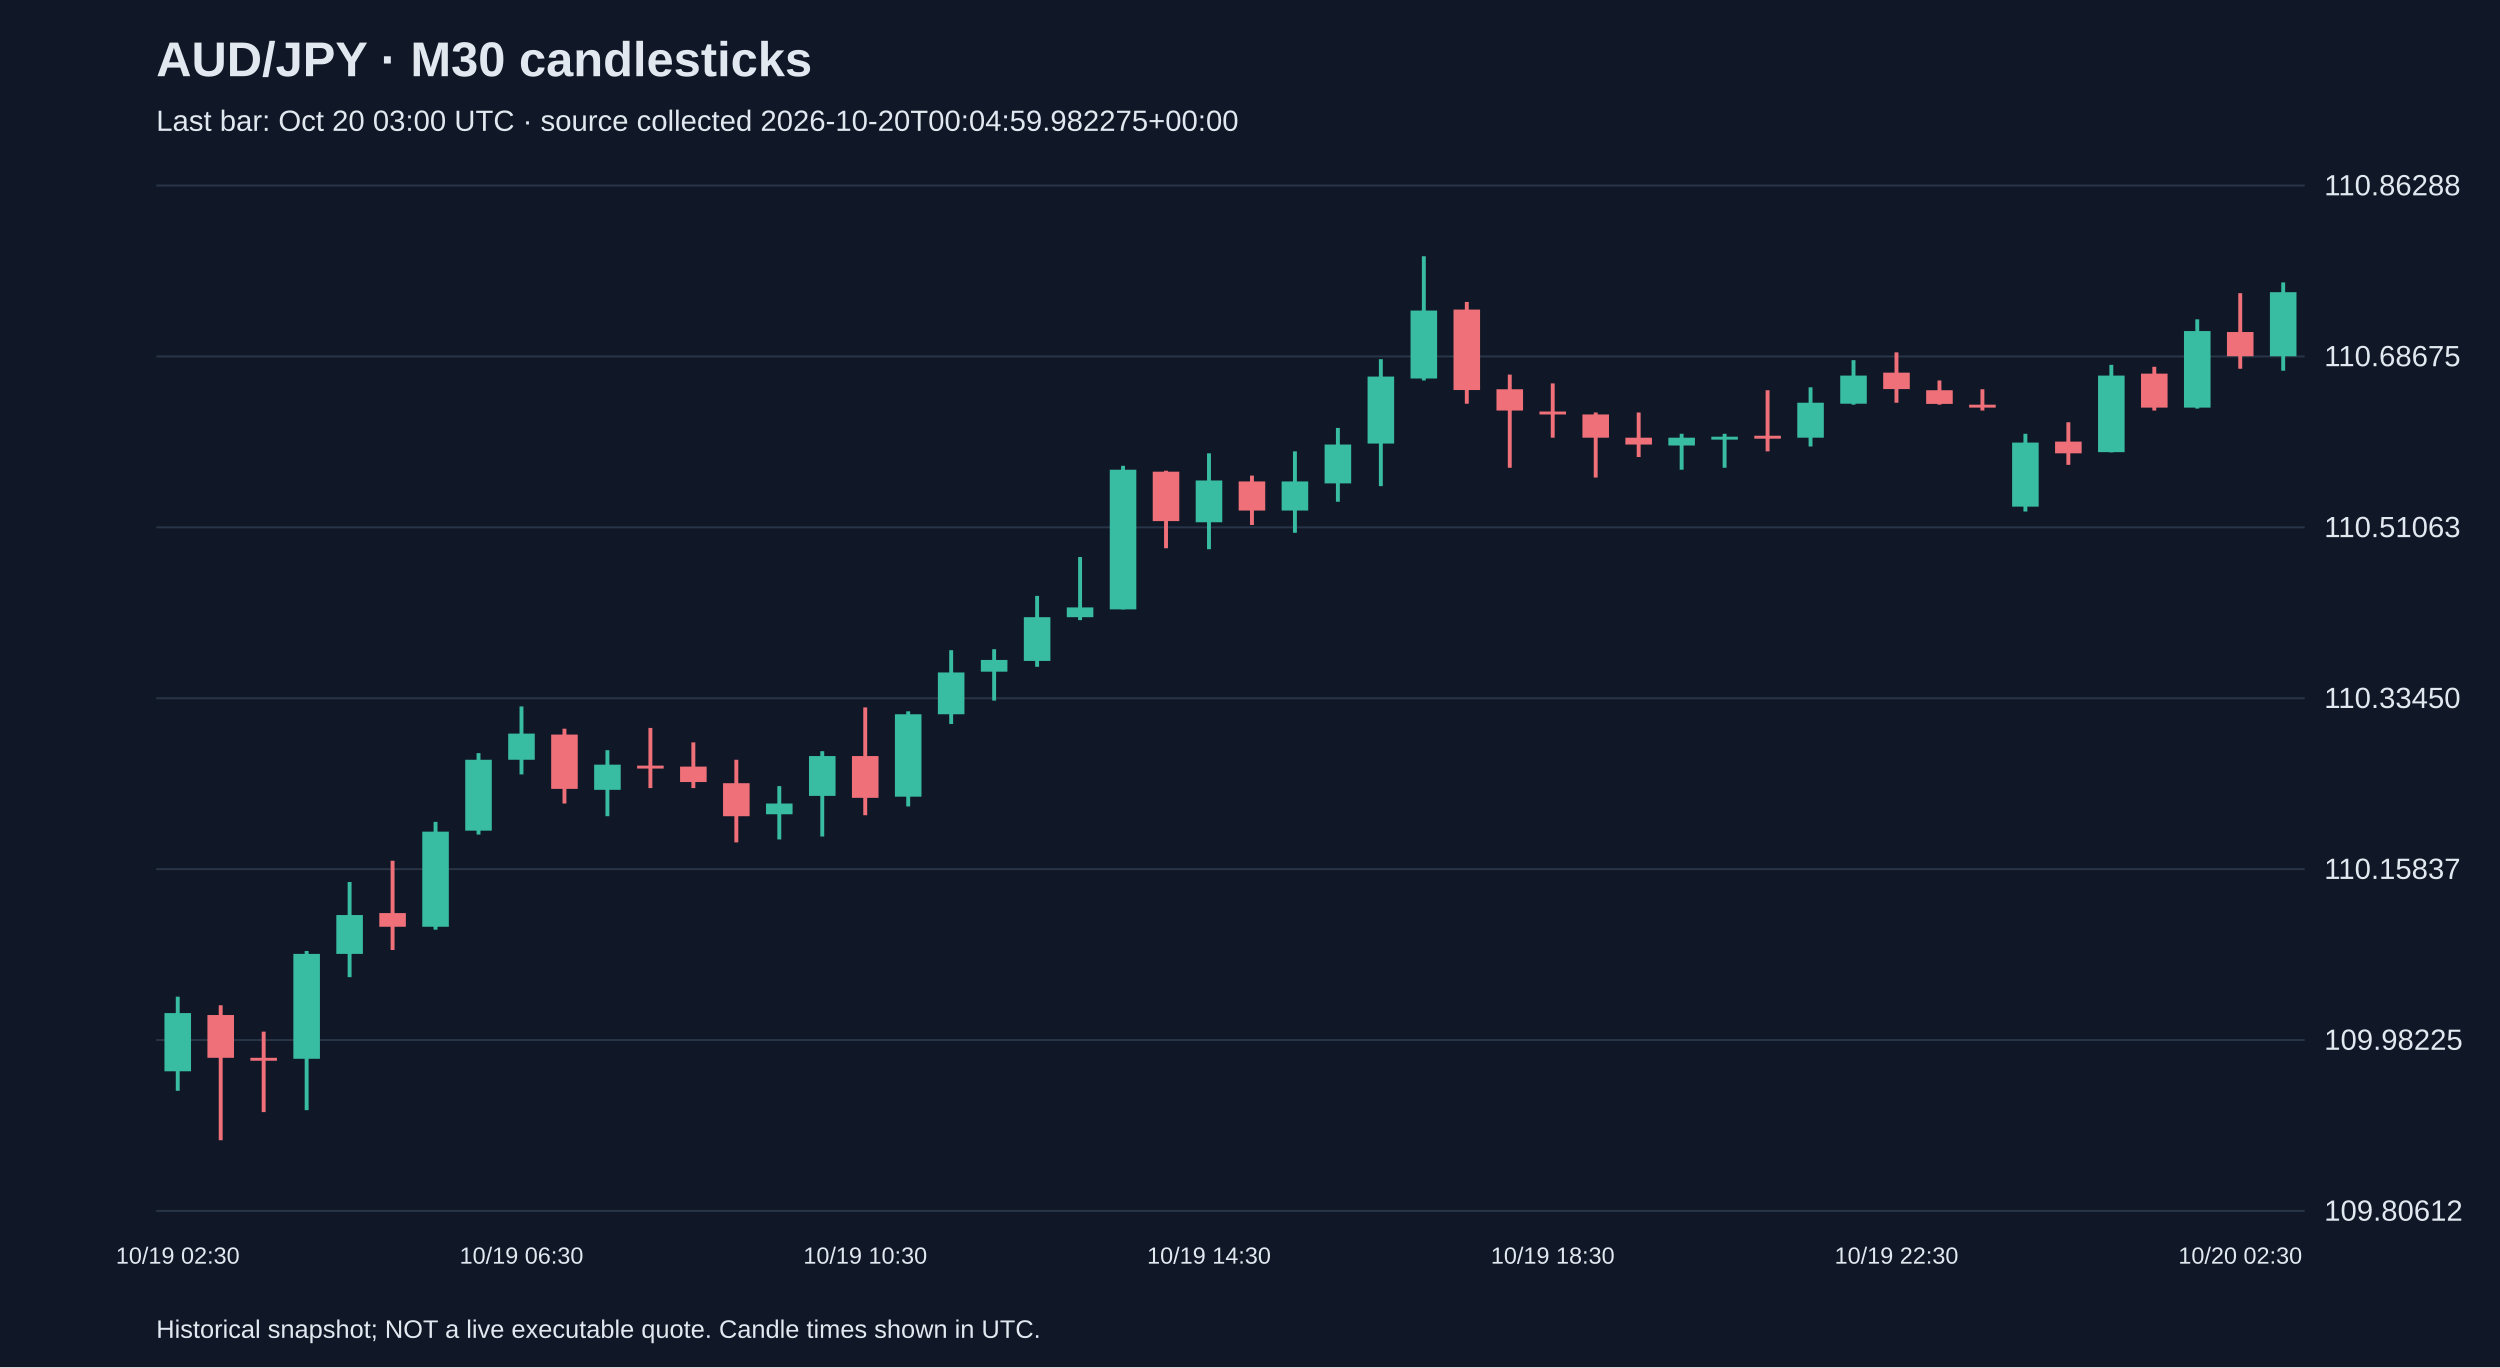
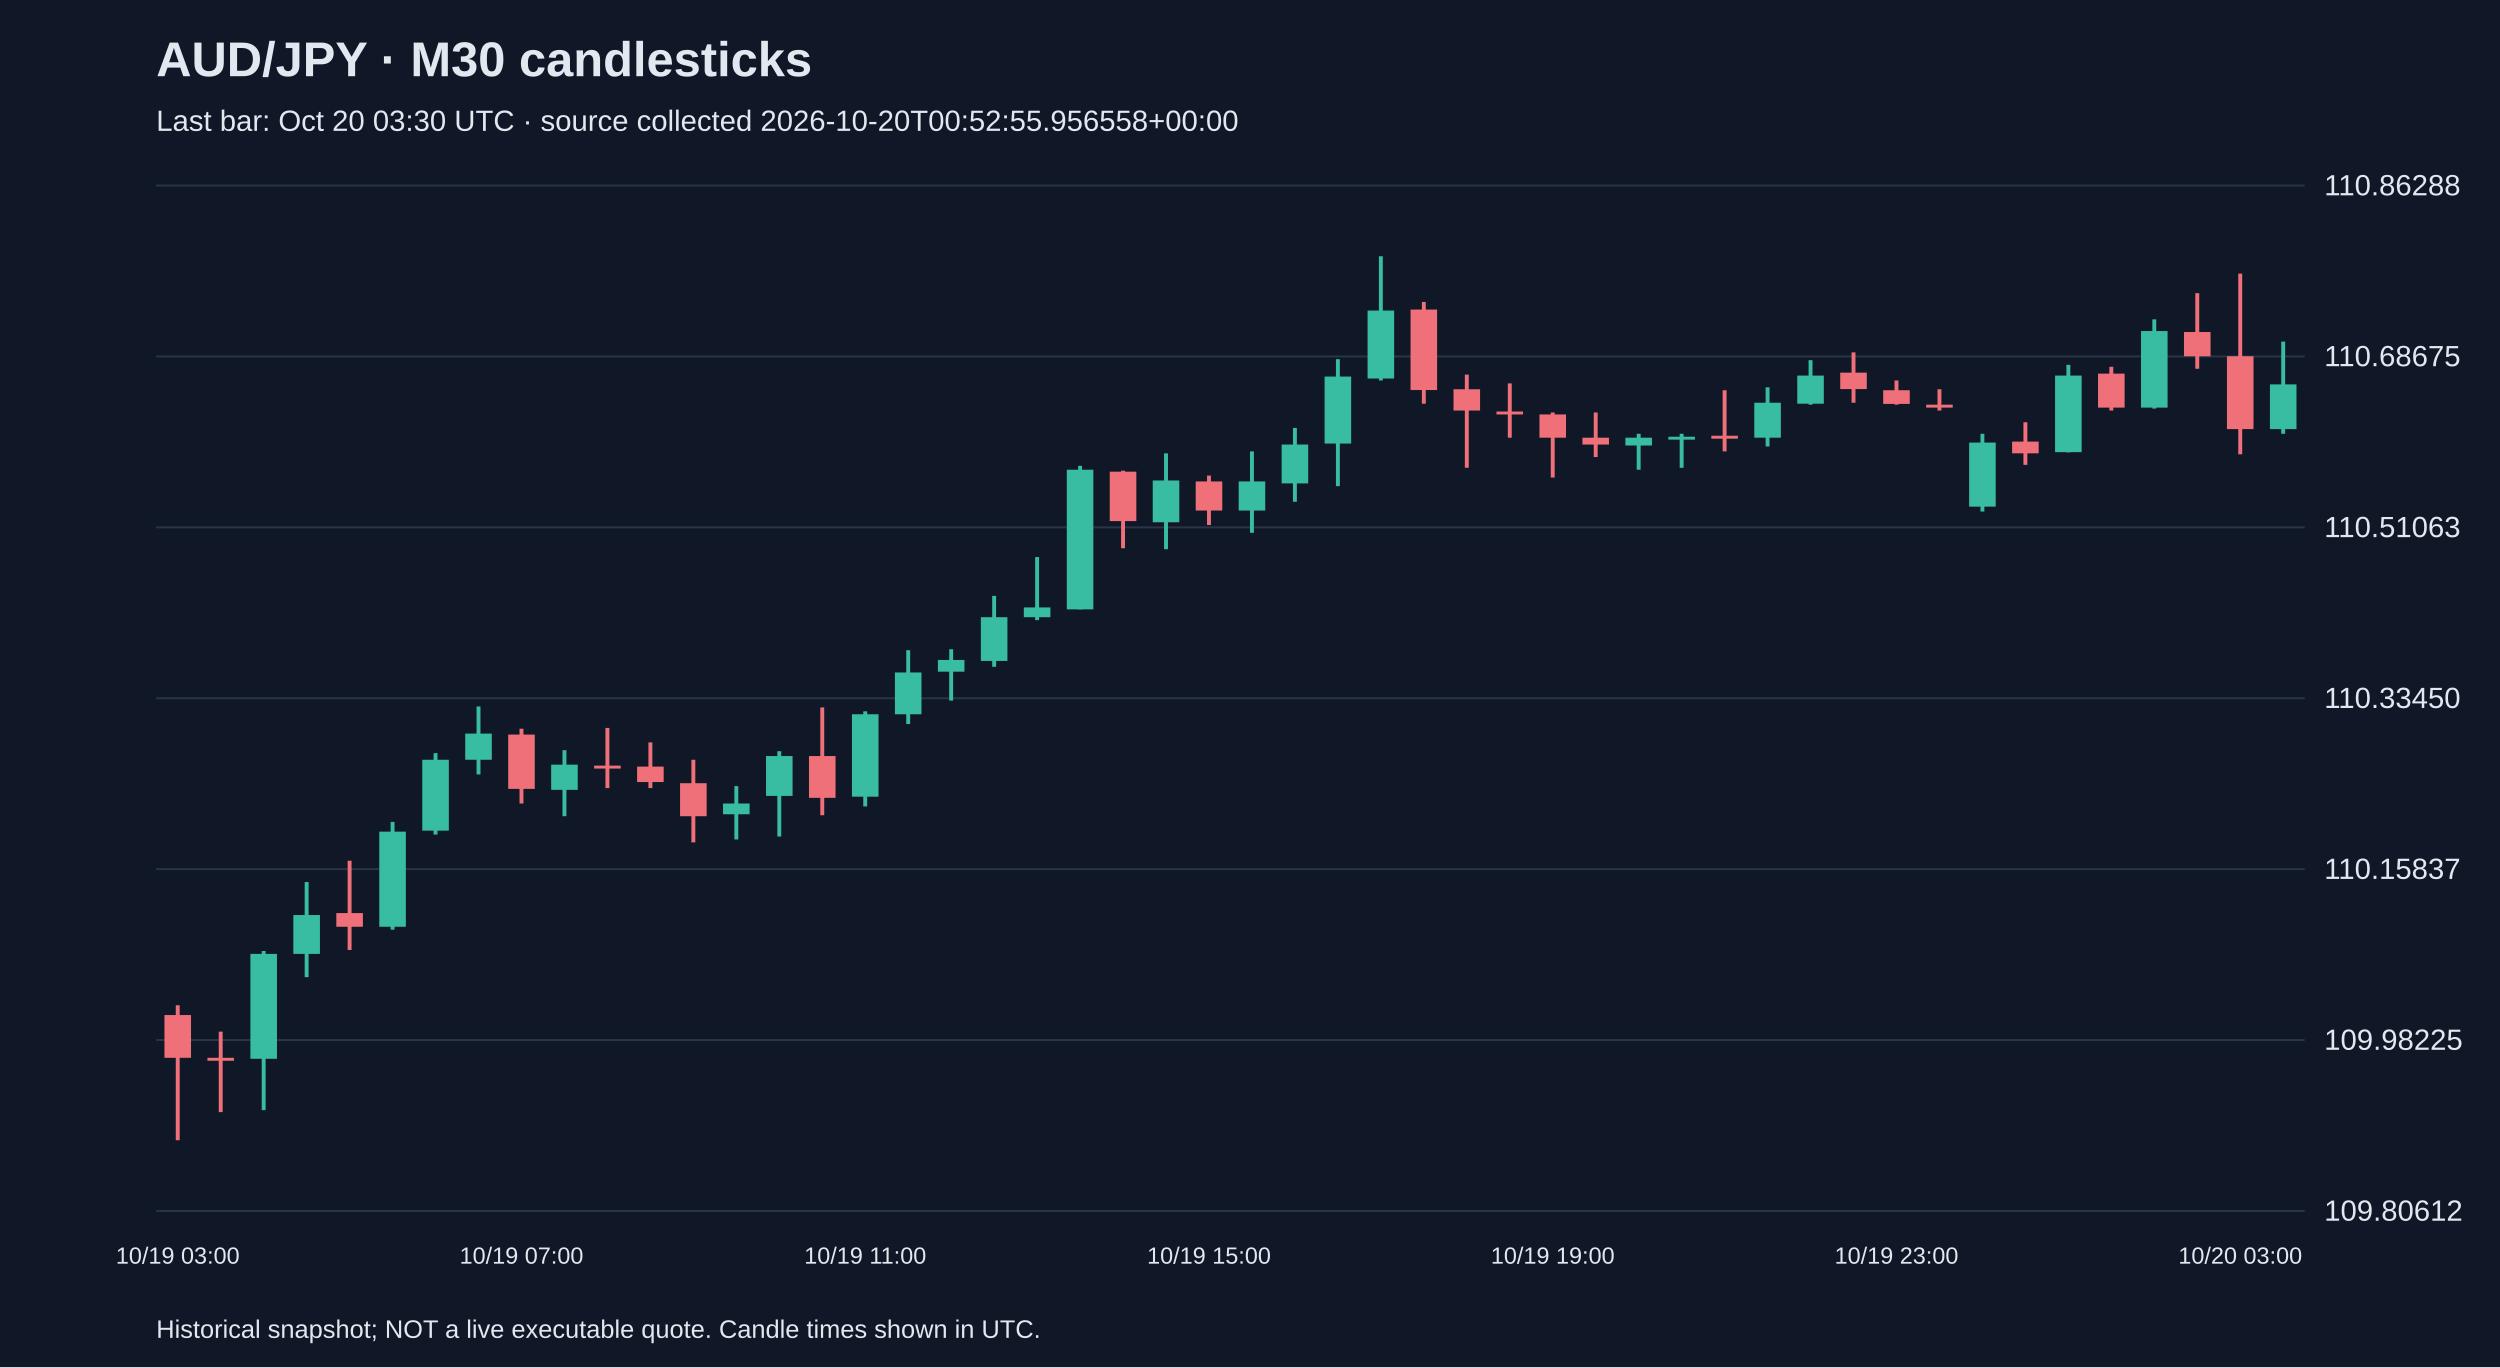
<svg xmlns="http://www.w3.org/2000/svg" viewBox="0 0 1280 700">
  <rect width="100%" height="100%" fill="#101827" />
  <style>text{font-family:Arial,sans-serif;fill:#e2e8f0}</style>
  <text x="80" y="39" font-size="25" font-weight="bold">AUD/JPY · M30 candlesticks</text>
-   <text x="80" y="67" font-size="15" fill="#a6b1c5">Last bar: Oct 20 03:00 UTC · source collected 2026-10-20T00:04:59.982275+00:00</text>
+   <text x="80" y="67" font-size="15" fill="#a6b1c5">Last bar: Oct 20 03:30 UTC · source collected 2026-10-20T00:52:55.956558+00:00</text>
  <line x1="80" y1="620.0" x2="1180" y2="620.0" stroke="#283548" />
  <text x="1190" y="625.0" font-size="15">109.80612</text>
  <line x1="80" y1="532.5" x2="1180" y2="532.5" stroke="#283548" />
  <text x="1190" y="537.5" font-size="15">109.98225</text>
  <line x1="80" y1="445.0" x2="1180" y2="445.0" stroke="#283548" />
  <text x="1190" y="450.0" font-size="15">110.15837</text>
  <line x1="80" y1="357.5" x2="1180" y2="357.5" stroke="#283548" />
  <text x="1190" y="362.5" font-size="15">110.33450</text>
  <line x1="80" y1="270.0" x2="1180" y2="270.0" stroke="#283548" />
  <text x="1190" y="275.0" font-size="15">110.51063</text>
  <line x1="80" y1="182.5" x2="1180" y2="182.5" stroke="#283548" />
  <text x="1190" y="187.5" font-size="15">110.68675</text>
  <line x1="80" y1="95.0" x2="1180" y2="95.0" stroke="#283548" />
  <text x="1190" y="100.0" font-size="15">110.86288</text>
-   <line x1="91.0" y1="510.3" x2="91.0" y2="558.5" stroke="#38bca2" stroke-width="2" />
-   <rect x="84.2" y="518.7" width="13.6" height="29.8" fill="#38bca2" />
-   <text x="91.0" y="647" text-anchor="middle" font-size="12">10/19 02:30</text>
-   <line x1="113.0" y1="514.7" x2="113.0" y2="583.8" stroke="#f07079" stroke-width="2" />
-   <rect x="106.2" y="519.7" width="13.6" height="21.9" fill="#f07079" />
-   <line x1="135.0" y1="528.2" x2="135.0" y2="569.4" stroke="#f07079" stroke-width="2" />
-   <rect x="128.2" y="541.6" width="13.6" height="1.5" fill="#f07079" />
-   <line x1="157.0" y1="486.9" x2="157.0" y2="568.4" stroke="#38bca2" stroke-width="2" />
-   <rect x="150.2" y="488.4" width="13.6" height="53.7" fill="#38bca2" />
-   <line x1="179.0" y1="451.6" x2="179.0" y2="500.3" stroke="#38bca2" stroke-width="2" />
-   <rect x="172.2" y="468.5" width="13.6" height="19.9" fill="#38bca2" />
-   <line x1="201.0" y1="440.7" x2="201.0" y2="486.4" stroke="#f07079" stroke-width="2" />
-   <rect x="194.2" y="467.5" width="13.6" height="7.0" fill="#f07079" />
-   <line x1="223.0" y1="420.8" x2="223.0" y2="476.0" stroke="#38bca2" stroke-width="2" />
-   <rect x="216.2" y="425.8" width="13.6" height="48.7" fill="#38bca2" />
-   <line x1="245.0" y1="385.6" x2="245.0" y2="427.3" stroke="#38bca2" stroke-width="2" />
-   <rect x="238.2" y="389.0" width="13.6" height="36.3" fill="#38bca2" />
-   <line x1="267.0" y1="361.7" x2="267.0" y2="396.5" stroke="#38bca2" stroke-width="2" />
-   <rect x="260.2" y="375.6" width="13.6" height="13.4" fill="#38bca2" />
-   <text x="267.0" y="647" text-anchor="middle" font-size="12">10/19 06:30</text>
-   <line x1="289.0" y1="373.1" x2="289.0" y2="411.4" stroke="#f07079" stroke-width="2" />
-   <rect x="282.2" y="376.1" width="13.6" height="27.8" fill="#f07079" />
-   <line x1="311.0" y1="384.1" x2="311.0" y2="417.9" stroke="#38bca2" stroke-width="2" />
-   <rect x="304.2" y="391.5" width="13.6" height="12.9" fill="#38bca2" />
-   <line x1="333.0" y1="372.7" x2="333.0" y2="403.5" stroke="#f07079" stroke-width="2" />
-   <rect x="326.2" y="392.0" width="13.6" height="1.5" fill="#f07079" />
-   <line x1="355.0" y1="380.1" x2="355.0" y2="403.5" stroke="#f07079" stroke-width="2" />
-   <rect x="348.2" y="392.5" width="13.6" height="7.9" fill="#f07079" />
-   <line x1="377.0" y1="389.0" x2="377.0" y2="431.3" stroke="#f07079" stroke-width="2" />
-   <rect x="370.2" y="401.0" width="13.6" height="16.9" fill="#f07079" />
-   <line x1="399.0" y1="402.5" x2="399.0" y2="429.8" stroke="#38bca2" stroke-width="2" />
-   <rect x="392.2" y="411.4" width="13.6" height="5.5" fill="#38bca2" />
-   <line x1="421.0" y1="384.6" x2="421.0" y2="428.3" stroke="#38bca2" stroke-width="2" />
-   <rect x="414.2" y="387.1" width="13.6" height="20.4" fill="#38bca2" />
-   <line x1="443.0" y1="362.2" x2="443.0" y2="417.4" stroke="#f07079" stroke-width="2" />
-   <rect x="436.2" y="387.1" width="13.6" height="21.4" fill="#f07079" />
-   <text x="443.0" y="647" text-anchor="middle" font-size="12">10/19 10:30</text>
-   <line x1="465.0" y1="364.2" x2="465.0" y2="412.9" stroke="#38bca2" stroke-width="2" />
-   <rect x="458.2" y="365.7" width="13.6" height="42.2" fill="#38bca2" />
-   <line x1="487.0" y1="332.9" x2="487.0" y2="370.7" stroke="#38bca2" stroke-width="2" />
-   <rect x="480.2" y="344.3" width="13.6" height="21.4" fill="#38bca2" />
-   <line x1="509.0" y1="332.4" x2="509.0" y2="358.7" stroke="#38bca2" stroke-width="2" />
-   <rect x="502.2" y="337.9" width="13.6" height="6.0" fill="#38bca2" />
-   <line x1="531.0" y1="305.1" x2="531.0" y2="341.4" stroke="#38bca2" stroke-width="2" />
-   <rect x="524.2" y="316.0" width="13.6" height="22.4" fill="#38bca2" />
-   <line x1="553.0" y1="285.2" x2="553.0" y2="317.5" stroke="#38bca2" stroke-width="2" />
-   <rect x="546.2" y="311.0" width="13.6" height="5.0" fill="#38bca2" />
-   <line x1="575.0" y1="238.5" x2="575.0" y2="312.0" stroke="#38bca2" stroke-width="2" />
-   <rect x="568.2" y="240.5" width="13.6" height="71.5" fill="#38bca2" />
-   <line x1="597.0" y1="241.0" x2="597.0" y2="280.7" stroke="#f07079" stroke-width="2" />
-   <rect x="590.2" y="241.5" width="13.6" height="25.3" fill="#f07079" />
-   <line x1="619.0" y1="232.1" x2="619.0" y2="281.2" stroke="#38bca2" stroke-width="2" />
-   <rect x="612.2" y="246.0" width="13.6" height="21.4" fill="#38bca2" />
-   <text x="619.0" y="647" text-anchor="middle" font-size="12">10/19 14:30</text>
-   <line x1="641.0" y1="243.5" x2="641.0" y2="268.8" stroke="#f07079" stroke-width="2" />
-   <rect x="634.2" y="246.5" width="13.6" height="14.9" fill="#f07079" />
-   <line x1="663.0" y1="231.1" x2="663.0" y2="272.8" stroke="#38bca2" stroke-width="2" />
-   <rect x="656.2" y="246.5" width="13.6" height="14.9" fill="#38bca2" />
-   <line x1="685.0" y1="219.1" x2="685.0" y2="256.9" stroke="#38bca2" stroke-width="2" />
-   <rect x="678.2" y="227.6" width="13.6" height="19.9" fill="#38bca2" />
-   <line x1="707.0" y1="183.9" x2="707.0" y2="248.9" stroke="#38bca2" stroke-width="2" />
-   <rect x="700.2" y="192.8" width="13.6" height="34.3" fill="#38bca2" />
-   <line x1="729.0" y1="131.2" x2="729.0" y2="194.8" stroke="#38bca2" stroke-width="2" />
-   <rect x="722.2" y="159.0" width="13.6" height="34.8" fill="#38bca2" />
-   <line x1="751.0" y1="154.6" x2="751.0" y2="206.7" stroke="#f07079" stroke-width="2" />
-   <rect x="744.2" y="158.5" width="13.6" height="41.2" fill="#f07079" />
-   <line x1="773.0" y1="191.8" x2="773.0" y2="239.5" stroke="#f07079" stroke-width="2" />
-   <rect x="766.2" y="199.3" width="13.6" height="10.9" fill="#f07079" />
-   <line x1="795.0" y1="196.3" x2="795.0" y2="224.1" stroke="#f07079" stroke-width="2" />
-   <rect x="788.2" y="210.7" width="13.6" height="1.5" fill="#f07079" />
-   <text x="795.0" y="647" text-anchor="middle" font-size="12">10/19 18:30</text>
-   <line x1="817.0" y1="211.2" x2="817.0" y2="244.5" stroke="#f07079" stroke-width="2" />
-   <rect x="810.2" y="212.2" width="13.6" height="11.9" fill="#f07079" />
-   <line x1="839.0" y1="211.2" x2="839.0" y2="234.0" stroke="#f07079" stroke-width="2" />
-   <rect x="832.2" y="224.1" width="13.6" height="3.5" fill="#f07079" />
-   <line x1="861.0" y1="222.1" x2="861.0" y2="240.5" stroke="#38bca2" stroke-width="2" />
-   <rect x="854.2" y="224.1" width="13.6" height="4.0" fill="#38bca2" />
-   <line x1="883.0" y1="222.1" x2="883.0" y2="239.5" stroke="#38bca2" stroke-width="2" />
-   <rect x="876.2" y="223.6" width="13.6" height="1.5" fill="#38bca2" />
-   <line x1="905.0" y1="199.8" x2="905.0" y2="231.1" stroke="#f07079" stroke-width="2" />
-   <rect x="898.2" y="223.1" width="13.6" height="1.5" fill="#f07079" />
-   <line x1="927.0" y1="198.3" x2="927.0" y2="228.6" stroke="#38bca2" stroke-width="2" />
-   <rect x="920.2" y="206.2" width="13.6" height="17.9" fill="#38bca2" />
-   <line x1="949.0" y1="184.4" x2="949.0" y2="207.2" stroke="#38bca2" stroke-width="2" />
-   <rect x="942.2" y="192.3" width="13.6" height="14.4" fill="#38bca2" />
-   <line x1="971.0" y1="180.4" x2="971.0" y2="206.2" stroke="#f07079" stroke-width="2" />
-   <rect x="964.2" y="190.8" width="13.6" height="8.4" fill="#f07079" />
-   <text x="971.0" y="647" text-anchor="middle" font-size="12">10/19 22:30</text>
-   <line x1="993.0" y1="194.8" x2="993.0" y2="207.2" stroke="#f07079" stroke-width="2" />
-   <rect x="986.2" y="199.8" width="13.6" height="7.0" fill="#f07079" />
-   <line x1="1015.0" y1="199.3" x2="1015.0" y2="210.2" stroke="#f07079" stroke-width="2" />
-   <rect x="1008.2" y="207.2" width="13.6" height="1.5" fill="#f07079" />
-   <line x1="1037.0" y1="222.1" x2="1037.0" y2="261.9" stroke="#38bca2" stroke-width="2" />
-   <rect x="1030.2" y="226.6" width="13.6" height="32.8" fill="#38bca2" />
-   <line x1="1059.0" y1="216.2" x2="1059.0" y2="238.0" stroke="#f07079" stroke-width="2" />
-   <rect x="1052.2" y="226.1" width="13.6" height="6.0" fill="#f07079" />
-   <line x1="1081.0" y1="186.8" x2="1081.0" y2="231.6" stroke="#38bca2" stroke-width="2" />
-   <rect x="1074.2" y="192.3" width="13.6" height="39.2" fill="#38bca2" />
-   <line x1="1103.0" y1="187.8" x2="1103.0" y2="210.2" stroke="#f07079" stroke-width="2" />
-   <rect x="1096.2" y="191.3" width="13.6" height="17.4" fill="#f07079" />
-   <line x1="1125.0" y1="163.5" x2="1125.0" y2="209.2" stroke="#38bca2" stroke-width="2" />
-   <rect x="1118.2" y="169.5" width="13.6" height="39.2" fill="#38bca2" />
-   <line x1="1147.0" y1="150.1" x2="1147.0" y2="188.8" stroke="#f07079" stroke-width="2" />
-   <rect x="1140.2" y="170.0" width="13.6" height="12.4" fill="#f07079" />
-   <text x="1147.0" y="647" text-anchor="middle" font-size="12">10/20 02:30</text>
-   <line x1="1169.0" y1="144.6" x2="1169.0" y2="189.8" stroke="#38bca2" stroke-width="2" />
-   <rect x="1162.2" y="149.6" width="13.6" height="32.8" fill="#38bca2" />
+   <line x1="91.0" y1="514.7" x2="91.0" y2="583.8" stroke="#f07079" stroke-width="2" />
+   <rect x="84.2" y="519.7" width="13.6" height="21.9" fill="#f07079" />
+   <text x="91.0" y="647" text-anchor="middle" font-size="12">10/19 03:00</text>
+   <line x1="113.0" y1="528.2" x2="113.0" y2="569.4" stroke="#f07079" stroke-width="2" />
+   <rect x="106.2" y="541.6" width="13.6" height="1.5" fill="#f07079" />
+   <line x1="135.0" y1="486.9" x2="135.0" y2="568.4" stroke="#38bca2" stroke-width="2" />
+   <rect x="128.2" y="488.4" width="13.6" height="53.7" fill="#38bca2" />
+   <line x1="157.0" y1="451.6" x2="157.0" y2="500.3" stroke="#38bca2" stroke-width="2" />
+   <rect x="150.2" y="468.5" width="13.6" height="19.9" fill="#38bca2" />
+   <line x1="179.0" y1="440.7" x2="179.0" y2="486.4" stroke="#f07079" stroke-width="2" />
+   <rect x="172.2" y="467.5" width="13.6" height="7.0" fill="#f07079" />
+   <line x1="201.0" y1="420.8" x2="201.0" y2="476.0" stroke="#38bca2" stroke-width="2" />
+   <rect x="194.2" y="425.8" width="13.6" height="48.7" fill="#38bca2" />
+   <line x1="223.0" y1="385.6" x2="223.0" y2="427.3" stroke="#38bca2" stroke-width="2" />
+   <rect x="216.2" y="389.0" width="13.6" height="36.3" fill="#38bca2" />
+   <line x1="245.0" y1="361.7" x2="245.0" y2="396.5" stroke="#38bca2" stroke-width="2" />
+   <rect x="238.2" y="375.6" width="13.6" height="13.4" fill="#38bca2" />
+   <line x1="267.0" y1="373.1" x2="267.0" y2="411.4" stroke="#f07079" stroke-width="2" />
+   <rect x="260.2" y="376.1" width="13.6" height="27.8" fill="#f07079" />
+   <text x="267.0" y="647" text-anchor="middle" font-size="12">10/19 07:00</text>
+   <line x1="289.0" y1="384.1" x2="289.0" y2="417.9" stroke="#38bca2" stroke-width="2" />
+   <rect x="282.2" y="391.5" width="13.6" height="12.9" fill="#38bca2" />
+   <line x1="311.0" y1="372.7" x2="311.0" y2="403.5" stroke="#f07079" stroke-width="2" />
+   <rect x="304.2" y="392.0" width="13.6" height="1.5" fill="#f07079" />
+   <line x1="333.0" y1="380.1" x2="333.0" y2="403.5" stroke="#f07079" stroke-width="2" />
+   <rect x="326.2" y="392.5" width="13.6" height="7.9" fill="#f07079" />
+   <line x1="355.0" y1="389.0" x2="355.0" y2="431.3" stroke="#f07079" stroke-width="2" />
+   <rect x="348.2" y="401.0" width="13.6" height="16.9" fill="#f07079" />
+   <line x1="377.0" y1="402.5" x2="377.0" y2="429.8" stroke="#38bca2" stroke-width="2" />
+   <rect x="370.2" y="411.4" width="13.6" height="5.5" fill="#38bca2" />
+   <line x1="399.0" y1="384.6" x2="399.0" y2="428.3" stroke="#38bca2" stroke-width="2" />
+   <rect x="392.2" y="387.1" width="13.6" height="20.4" fill="#38bca2" />
+   <line x1="421.0" y1="362.2" x2="421.0" y2="417.4" stroke="#f07079" stroke-width="2" />
+   <rect x="414.2" y="387.1" width="13.6" height="21.4" fill="#f07079" />
+   <line x1="443.0" y1="364.2" x2="443.0" y2="412.9" stroke="#38bca2" stroke-width="2" />
+   <rect x="436.2" y="365.7" width="13.6" height="42.2" fill="#38bca2" />
+   <text x="443.0" y="647" text-anchor="middle" font-size="12">10/19 11:00</text>
+   <line x1="465.0" y1="332.9" x2="465.0" y2="370.7" stroke="#38bca2" stroke-width="2" />
+   <rect x="458.2" y="344.3" width="13.6" height="21.4" fill="#38bca2" />
+   <line x1="487.0" y1="332.4" x2="487.0" y2="358.7" stroke="#38bca2" stroke-width="2" />
+   <rect x="480.2" y="337.9" width="13.6" height="6.0" fill="#38bca2" />
+   <line x1="509.0" y1="305.1" x2="509.0" y2="341.4" stroke="#38bca2" stroke-width="2" />
+   <rect x="502.2" y="316.0" width="13.6" height="22.4" fill="#38bca2" />
+   <line x1="531.0" y1="285.2" x2="531.0" y2="317.5" stroke="#38bca2" stroke-width="2" />
+   <rect x="524.2" y="311.0" width="13.6" height="5.0" fill="#38bca2" />
+   <line x1="553.0" y1="238.5" x2="553.0" y2="312.0" stroke="#38bca2" stroke-width="2" />
+   <rect x="546.2" y="240.5" width="13.6" height="71.5" fill="#38bca2" />
+   <line x1="575.0" y1="241.0" x2="575.0" y2="280.7" stroke="#f07079" stroke-width="2" />
+   <rect x="568.2" y="241.5" width="13.6" height="25.3" fill="#f07079" />
+   <line x1="597.0" y1="232.1" x2="597.0" y2="281.2" stroke="#38bca2" stroke-width="2" />
+   <rect x="590.2" y="246.0" width="13.6" height="21.4" fill="#38bca2" />
+   <line x1="619.0" y1="243.5" x2="619.0" y2="268.8" stroke="#f07079" stroke-width="2" />
+   <rect x="612.2" y="246.5" width="13.6" height="14.9" fill="#f07079" />
+   <text x="619.0" y="647" text-anchor="middle" font-size="12">10/19 15:00</text>
+   <line x1="641.0" y1="231.1" x2="641.0" y2="272.8" stroke="#38bca2" stroke-width="2" />
+   <rect x="634.2" y="246.5" width="13.6" height="14.9" fill="#38bca2" />
+   <line x1="663.0" y1="219.1" x2="663.0" y2="256.9" stroke="#38bca2" stroke-width="2" />
+   <rect x="656.2" y="227.6" width="13.6" height="19.9" fill="#38bca2" />
+   <line x1="685.0" y1="183.9" x2="685.0" y2="248.9" stroke="#38bca2" stroke-width="2" />
+   <rect x="678.2" y="192.8" width="13.6" height="34.3" fill="#38bca2" />
+   <line x1="707.0" y1="131.2" x2="707.0" y2="194.8" stroke="#38bca2" stroke-width="2" />
+   <rect x="700.2" y="159.0" width="13.6" height="34.8" fill="#38bca2" />
+   <line x1="729.0" y1="154.6" x2="729.0" y2="206.7" stroke="#f07079" stroke-width="2" />
+   <rect x="722.2" y="158.5" width="13.6" height="41.2" fill="#f07079" />
+   <line x1="751.0" y1="191.8" x2="751.0" y2="239.5" stroke="#f07079" stroke-width="2" />
+   <rect x="744.2" y="199.3" width="13.6" height="10.9" fill="#f07079" />
+   <line x1="773.0" y1="196.3" x2="773.0" y2="224.1" stroke="#f07079" stroke-width="2" />
+   <rect x="766.2" y="210.7" width="13.6" height="1.5" fill="#f07079" />
+   <line x1="795.0" y1="211.2" x2="795.0" y2="244.5" stroke="#f07079" stroke-width="2" />
+   <rect x="788.2" y="212.2" width="13.6" height="11.9" fill="#f07079" />
+   <text x="795.0" y="647" text-anchor="middle" font-size="12">10/19 19:00</text>
+   <line x1="817.0" y1="211.2" x2="817.0" y2="234.0" stroke="#f07079" stroke-width="2" />
+   <rect x="810.2" y="224.1" width="13.6" height="3.5" fill="#f07079" />
+   <line x1="839.0" y1="222.1" x2="839.0" y2="240.5" stroke="#38bca2" stroke-width="2" />
+   <rect x="832.2" y="224.1" width="13.6" height="4.0" fill="#38bca2" />
+   <line x1="861.0" y1="222.1" x2="861.0" y2="239.5" stroke="#38bca2" stroke-width="2" />
+   <rect x="854.2" y="223.6" width="13.6" height="1.5" fill="#38bca2" />
+   <line x1="883.0" y1="199.8" x2="883.0" y2="231.1" stroke="#f07079" stroke-width="2" />
+   <rect x="876.2" y="223.1" width="13.6" height="1.5" fill="#f07079" />
+   <line x1="905.0" y1="198.3" x2="905.0" y2="228.6" stroke="#38bca2" stroke-width="2" />
+   <rect x="898.2" y="206.2" width="13.6" height="17.9" fill="#38bca2" />
+   <line x1="927.0" y1="184.4" x2="927.0" y2="207.2" stroke="#38bca2" stroke-width="2" />
+   <rect x="920.2" y="192.3" width="13.6" height="14.4" fill="#38bca2" />
+   <line x1="949.0" y1="180.4" x2="949.0" y2="206.2" stroke="#f07079" stroke-width="2" />
+   <rect x="942.2" y="190.8" width="13.6" height="8.4" fill="#f07079" />
+   <line x1="971.0" y1="194.8" x2="971.0" y2="207.2" stroke="#f07079" stroke-width="2" />
+   <rect x="964.2" y="199.8" width="13.6" height="7.0" fill="#f07079" />
+   <text x="971.0" y="647" text-anchor="middle" font-size="12">10/19 23:00</text>
+   <line x1="993.0" y1="199.3" x2="993.0" y2="210.2" stroke="#f07079" stroke-width="2" />
+   <rect x="986.2" y="207.2" width="13.6" height="1.5" fill="#f07079" />
+   <line x1="1015.0" y1="222.1" x2="1015.0" y2="261.9" stroke="#38bca2" stroke-width="2" />
+   <rect x="1008.2" y="226.6" width="13.6" height="32.8" fill="#38bca2" />
+   <line x1="1037.0" y1="216.2" x2="1037.0" y2="238.0" stroke="#f07079" stroke-width="2" />
+   <rect x="1030.2" y="226.1" width="13.6" height="6.0" fill="#f07079" />
+   <line x1="1059.0" y1="186.8" x2="1059.0" y2="231.6" stroke="#38bca2" stroke-width="2" />
+   <rect x="1052.2" y="192.3" width="13.6" height="39.2" fill="#38bca2" />
+   <line x1="1081.0" y1="187.8" x2="1081.0" y2="210.2" stroke="#f07079" stroke-width="2" />
+   <rect x="1074.2" y="191.3" width="13.6" height="17.4" fill="#f07079" />
+   <line x1="1103.0" y1="163.5" x2="1103.0" y2="209.2" stroke="#38bca2" stroke-width="2" />
+   <rect x="1096.2" y="169.5" width="13.6" height="39.2" fill="#38bca2" />
+   <line x1="1125.0" y1="150.1" x2="1125.0" y2="188.8" stroke="#f07079" stroke-width="2" />
+   <rect x="1118.2" y="170.0" width="13.6" height="12.4" fill="#f07079" />
+   <line x1="1147.0" y1="140.1" x2="1147.0" y2="232.6" stroke="#f07079" stroke-width="2" />
+   <rect x="1140.2" y="182.4" width="13.6" height="37.3" fill="#f07079" />
+   <text x="1147.0" y="647" text-anchor="middle" font-size="12">10/20 03:00</text>
+   <line x1="1169.0" y1="174.9" x2="1169.0" y2="222.1" stroke="#38bca2" stroke-width="2" />
+   <rect x="1162.2" y="196.8" width="13.6" height="22.9" fill="#38bca2" />
  <text x="80" y="685" font-size="13">Historical snapshot; NOT a live executable quote. Candle times shown in UTC.</text>
</svg>
